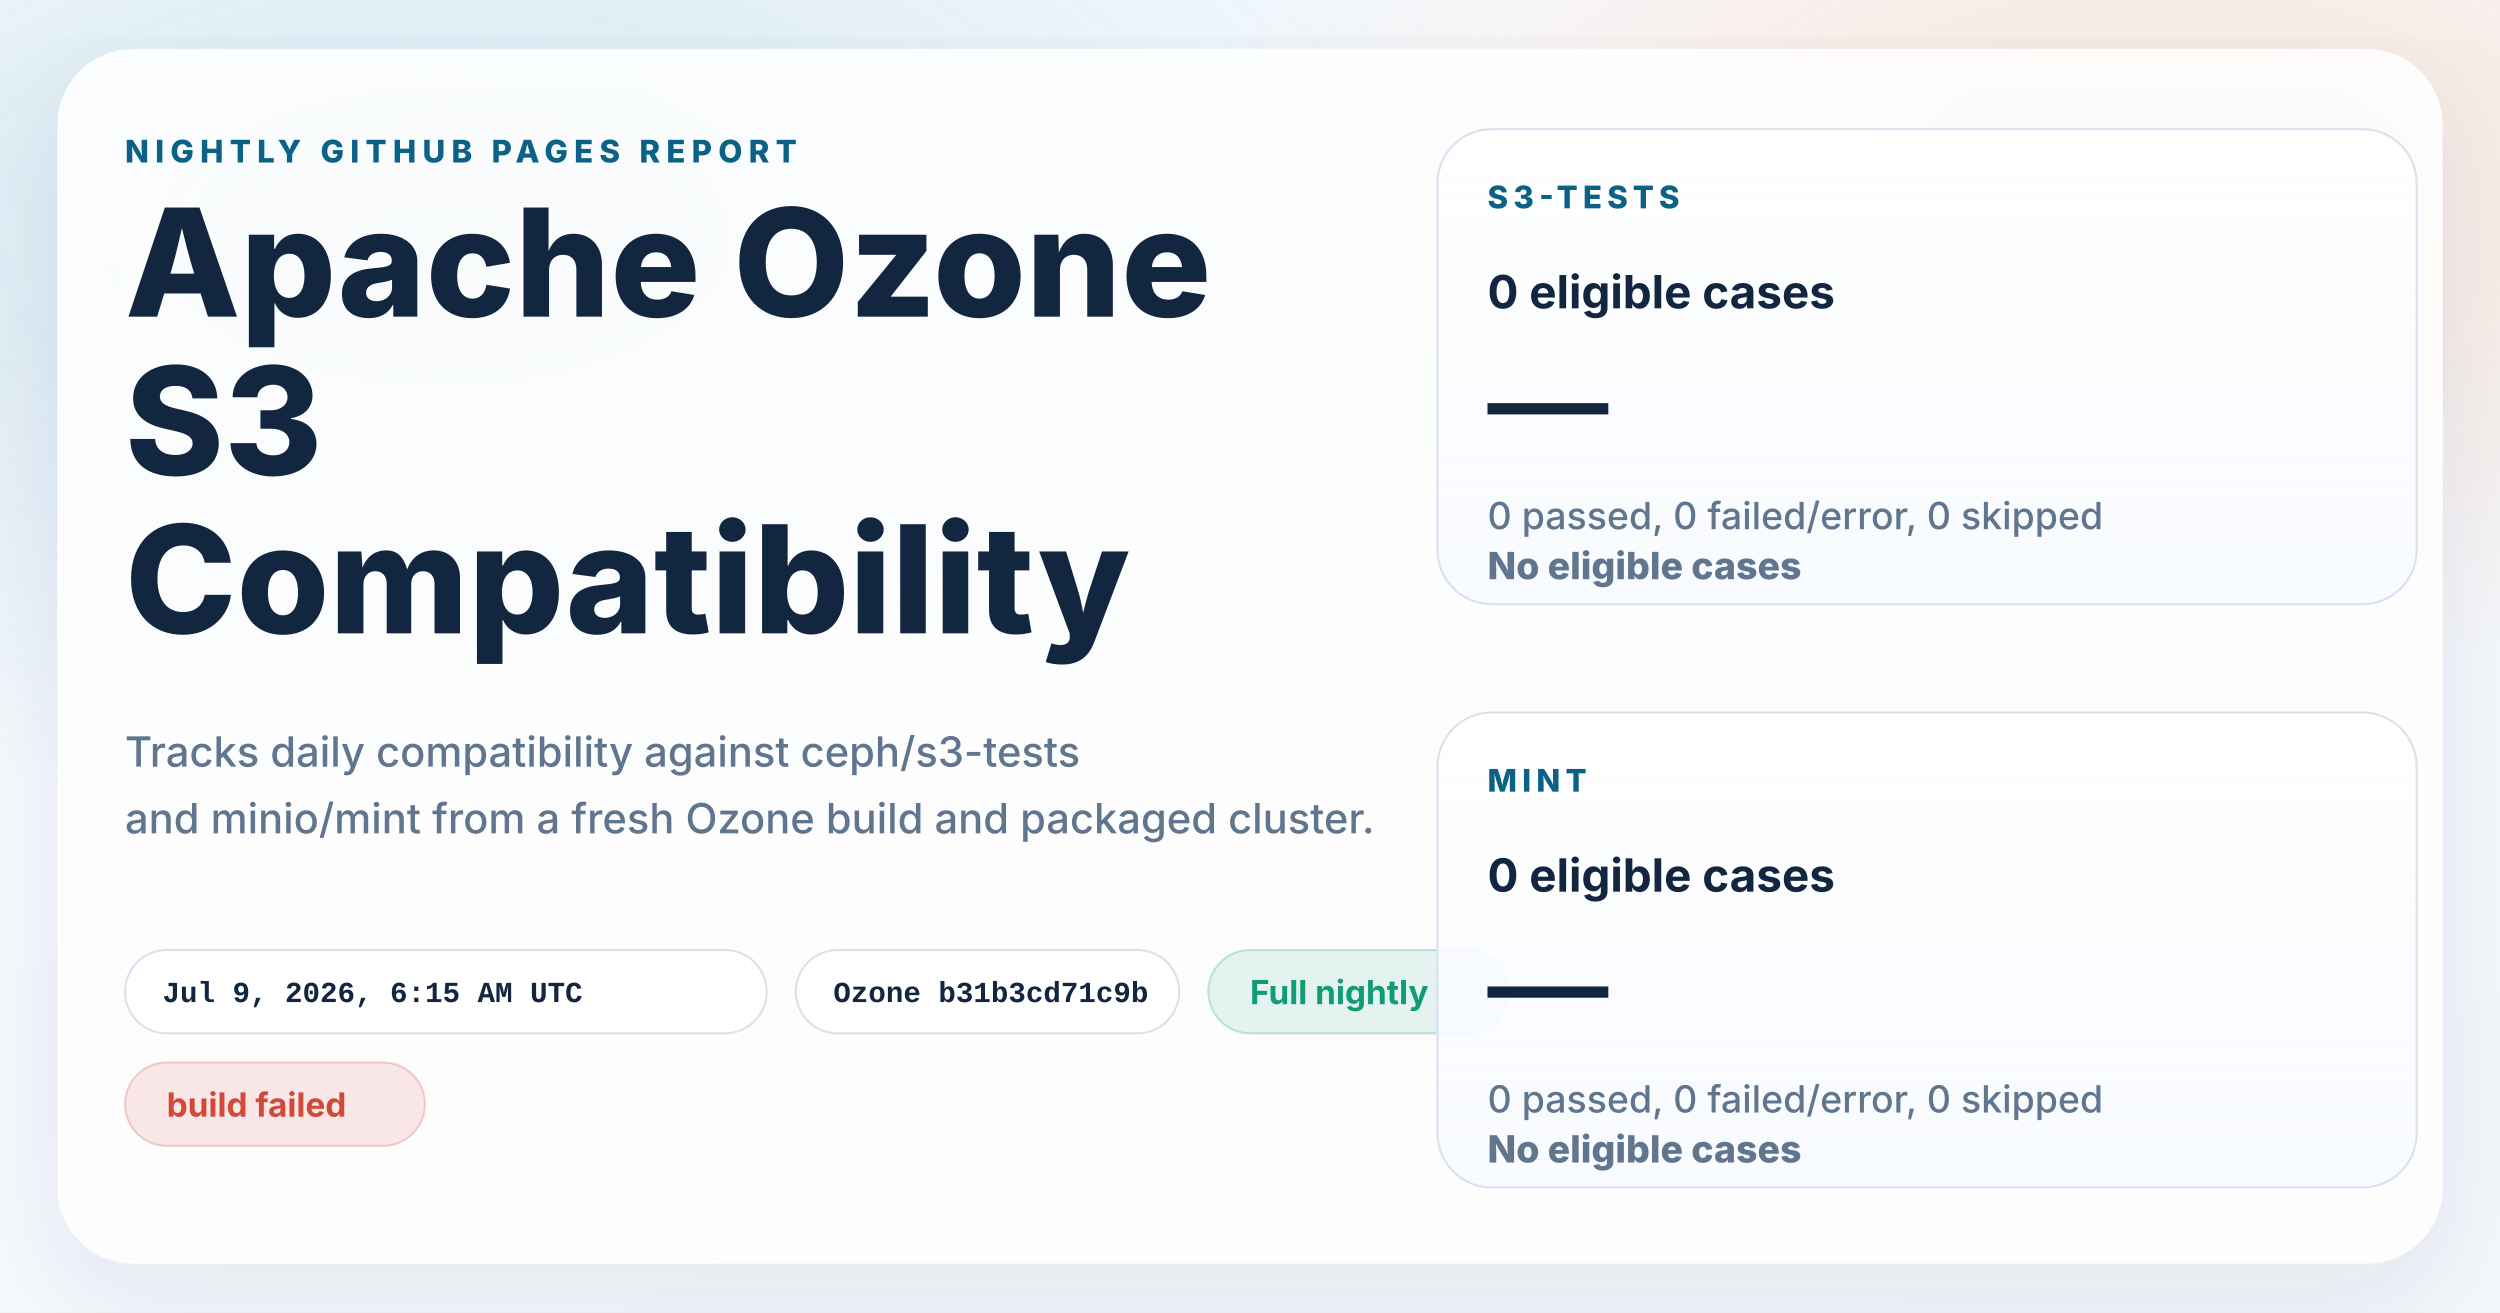
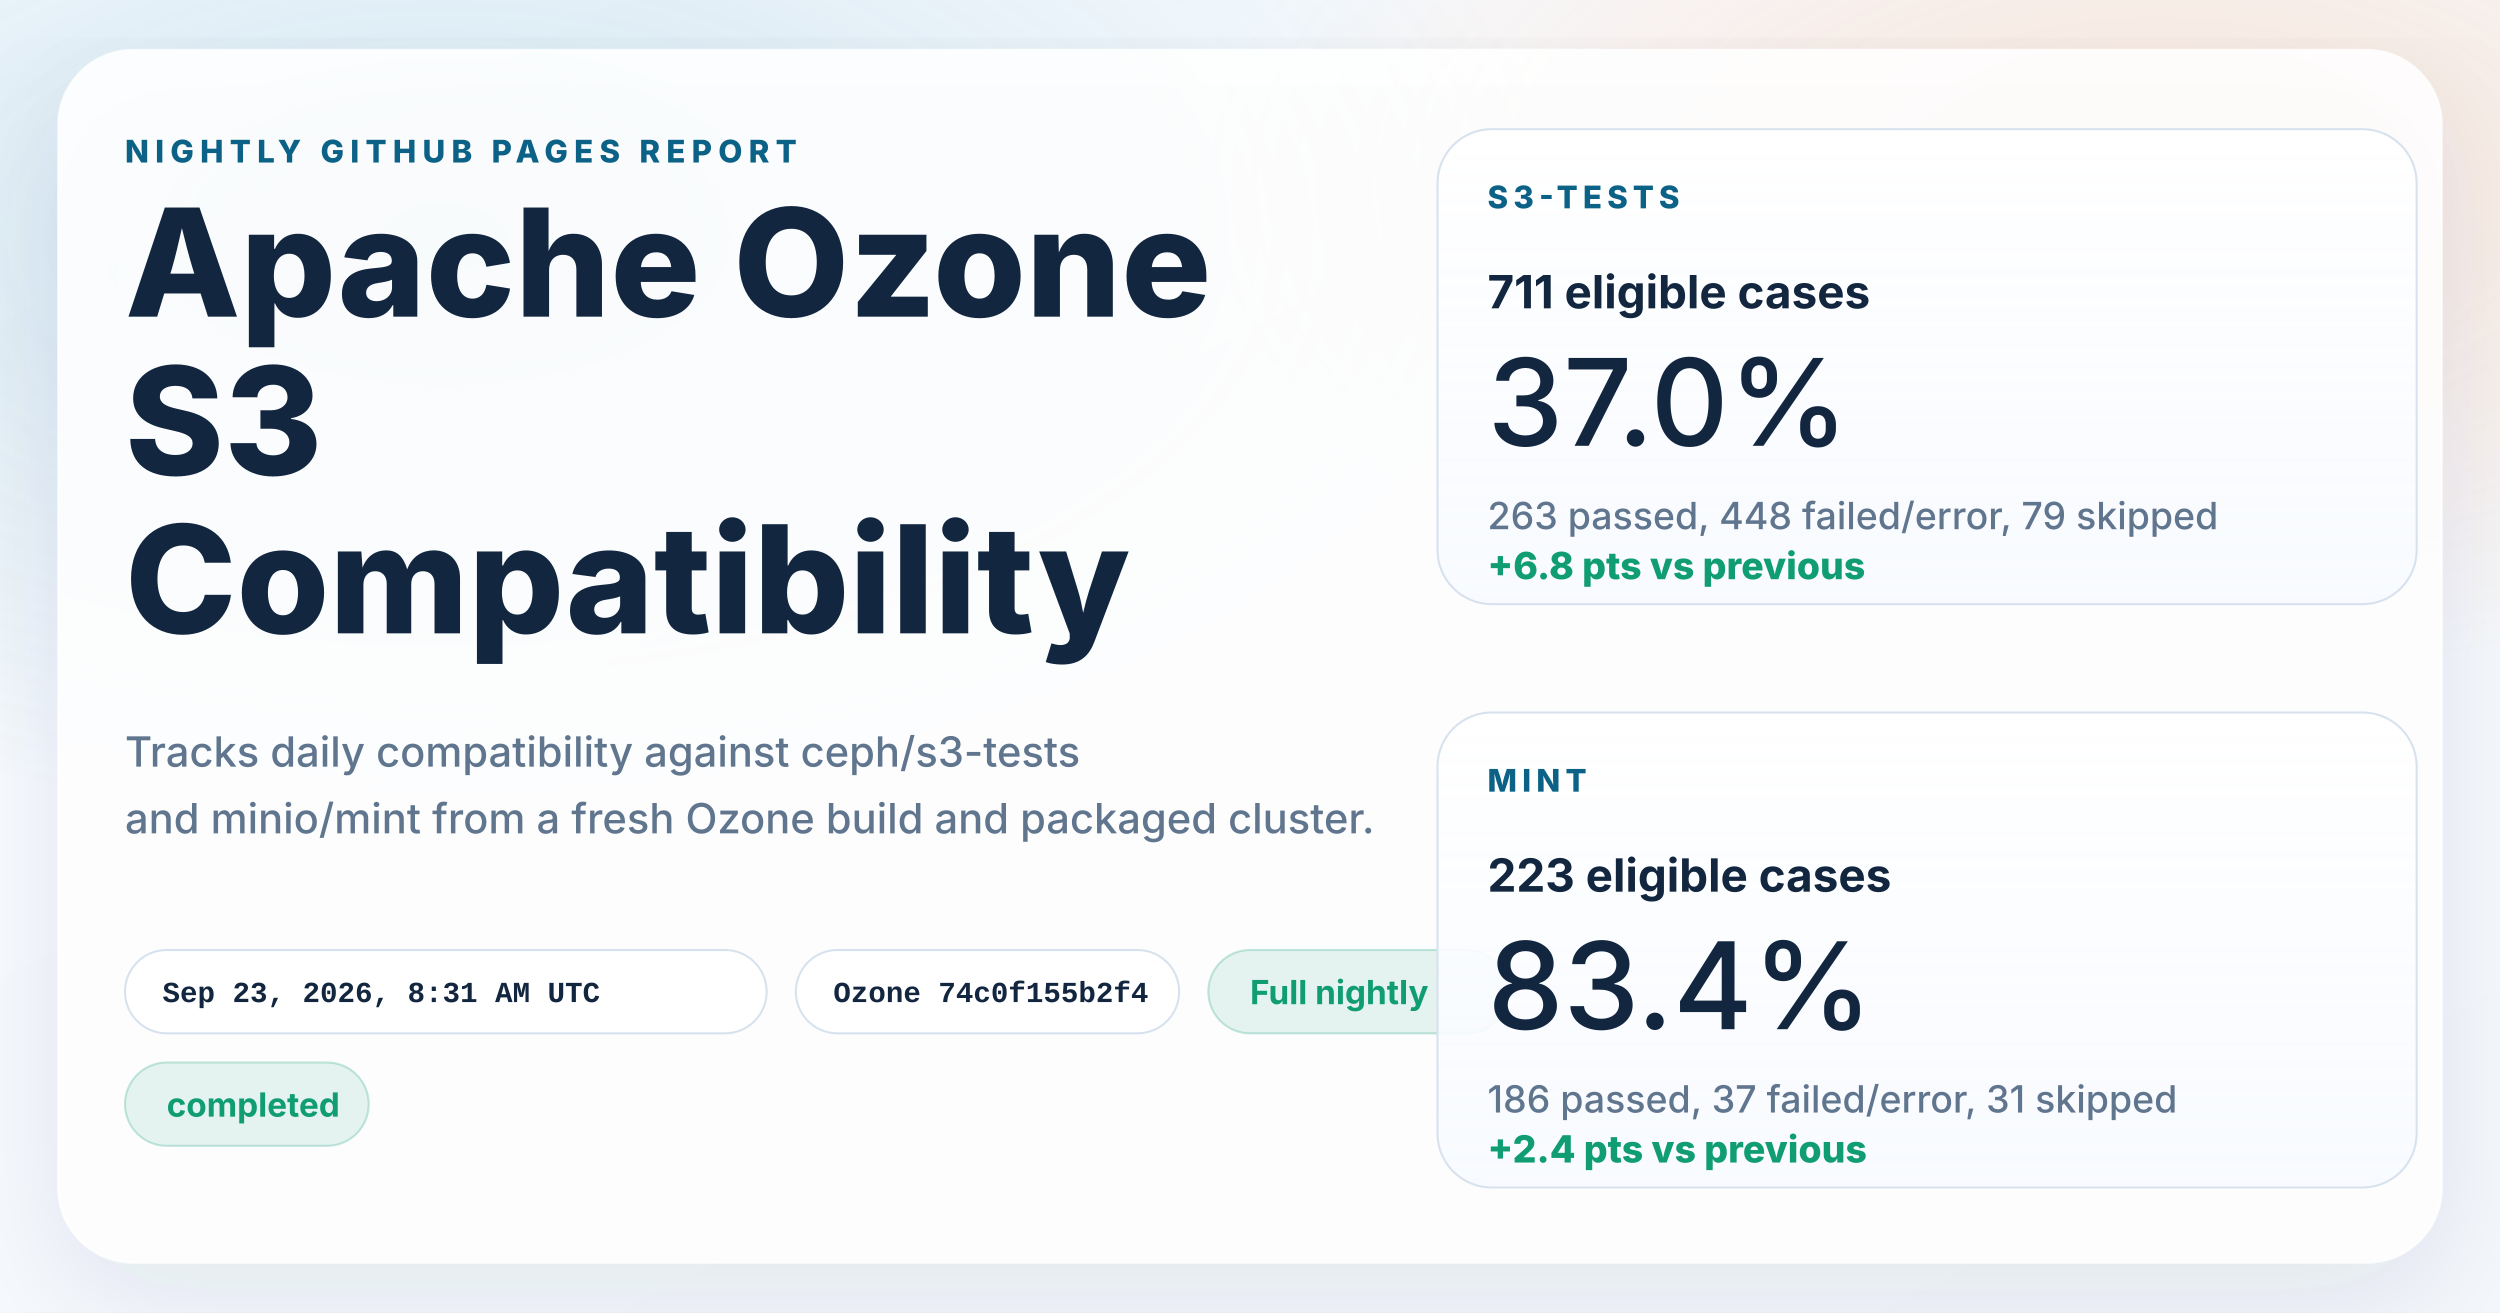
<svg xmlns="http://www.w3.org/2000/svg" width="1200" height="630" viewBox="0 0 1200 630" role="img" aria-labelledby="title desc">
  <defs>
    <linearGradient id="page" x1="0%" y1="0%" x2="100%" y2="100%">
      <stop offset="0%" stop-color="#f8fbff" />
      <stop offset="100%" stop-color="#f4f7fb" />
    </linearGradient>
    <radialGradient id="glowBlue" cx="18%" cy="18%" r="45%">
      <stop offset="0%" stop-color="#0d7fab" stop-opacity="0.16" />
      <stop offset="100%" stop-color="#0d7fab" stop-opacity="0" />
    </radialGradient>
    <radialGradient id="glowWarm" cx="86%" cy="14%" r="38%">
      <stop offset="0%" stop-color="#ff8a3d" stop-opacity="0.18" />
      <stop offset="100%" stop-color="#ff8a3d" stop-opacity="0" />
    </radialGradient>
    <linearGradient id="card" x1="0%" y1="0%" x2="0%" y2="100%">
      <stop offset="0%" stop-color="#ffffff" stop-opacity="0.96" />
      <stop offset="100%" stop-color="#f7faff" stop-opacity="0.88" />
    </linearGradient>
    <filter id="shadow" x="-10%" y="-10%" width="120%" height="120%">
      <feDropShadow dx="0" dy="18" stdDeviation="28" flood-color="#102d4c" flood-opacity="0.10" />
    </filter>
  </defs>
  <rect width="1200" height="630" fill="url(#page)" />
  <rect width="1200" height="630" fill="url(#glowBlue)" />
  <rect width="1200" height="630" fill="url(#glowWarm)" />
  <g filter="url(#shadow)">
    <rect x="28" y="24" width="1144" height="582" rx="36" fill="#ffffff" fill-opacity="0.86" stroke="#ffffff" stroke-opacity="0.75" />
  </g>
  <g font-family="system-ui, -apple-system, BlinkMacSystemFont, 'Segoe UI', sans-serif" fill="#12263f">
    <text x="60" y="78" font-size="15" font-weight="800" letter-spacing="3" fill="#0b6286">NIGHTLY GITHUB PAGES REPORT</text>
    <text x="60" y="152" font-size="72" font-weight="800">Apache Ozone</text>
    <text x="60" y="228" font-size="72" font-weight="800">S3</text>
    <text x="60" y="304" font-size="72" font-weight="800">Compatibility</text>
    <text x="60" y="368" font-size="20" font-weight="500" fill="#60758e">Tracks daily compatibility against ceph/s3-tests</text>
    <text x="60" y="400" font-size="20" font-weight="500" fill="#60758e">and minio/mint from a fresh Ozone build and packaged cluster.</text>
  </g>
  <g font-family="'SFMono-Regular', Consolas, 'Liberation Mono', monospace" font-size="14" font-weight="600">
    <g transform="translate(60 456)">
      <rect width="308" height="40" rx="20" fill="#ffffff" fill-opacity="0.94" stroke="#d7e2ee" />
-       <text x="18" y="25" fill="#12263f">Jul 9, 2026, 6:15 AM UTC</text>
+       <text x="18" y="25" fill="#12263f">Sep 23, 2026, 8:31 AM UTC</text>
    </g>
    <g transform="translate(382 456)">
      <rect width="184" height="40" rx="20" fill="#ffffff" fill-opacity="0.94" stroke="#d7e2ee" />
-       <text x="18" y="25" fill="#12263f">Ozone b31b3cd71c9b</text>
+       <text x="18" y="25" fill="#12263f">Ozone 74c0f155b2f4</text>
    </g>
  </g>
  <g font-family="system-ui, -apple-system, BlinkMacSystemFont, 'Segoe UI', sans-serif" font-size="16" font-weight="700">
    <g transform="translate(580 456)">
      <rect width="144" height="40" rx="20" fill="#0f9d71" fill-opacity="0.10" stroke="#0f9d71" stroke-opacity="0.24" />
      <text x="20" y="26" fill="#0f9d71">Full nightly</text>
    </g>
    <g transform="translate(60 510)">
-       <rect width="144" height="40" rx="20" fill="#d2493a" fill-opacity="0.12" stroke="#d2493a" stroke-opacity="0.24" />
-       <text x="20" y="26" fill="#d2493a">build failed</text>
+       <rect width="117" height="40" rx="20" fill="#0f9d71" fill-opacity="0.10" stroke="#0f9d71" stroke-opacity="0.24" />
+       <text x="20" y="26" fill="#0f9d71">completed</text>
    </g>
  </g>
  <g font-family="system-ui, -apple-system, BlinkMacSystemFont, 'Segoe UI', sans-serif" fill="#12263f">
    <g transform="translate(690 62)">
      <rect width="470" height="228" rx="26" fill="url(#card)" stroke="#d7e2ee" />
      <text x="24" y="38" font-size="15" font-weight="800" letter-spacing="2.5" fill="#0b6286">S3-TESTS</text>
-       <text x="24" y="86" font-size="22" font-weight="700">0 eligible cases</text>
-       <text x="24" y="152" font-size="58" font-weight="500">—</text>
-       <text x="24" y="192" font-size="18" font-weight="500" fill="#60758e">0 passed, 0 failed/error, 0 skipped</text>
-       <text x="24" y="216" font-size="18" font-weight="800" fill="#60758e">No eligible cases</text>
+       <text x="24" y="86" font-size="22" font-weight="700">711 eligible cases</text>
+       <text x="24" y="152" font-size="58" font-weight="500">37.0%</text>
+       <text x="24" y="192" font-size="18" font-weight="500" fill="#60758e">263 passed, 448 failed/error, 79 skipped</text>
+       <text x="24" y="216" font-size="18" font-weight="800" fill="#0f9d71">+6.8 pts vs previous</text>
    </g>
    <g transform="translate(690 342)">
      <rect width="470" height="228" rx="26" fill="url(#card)" stroke="#d7e2ee" />
      <text x="24" y="38" font-size="15" font-weight="800" letter-spacing="2.5" fill="#0b6286">MINT</text>
-       <text x="24" y="86" font-size="22" font-weight="700">0 eligible cases</text>
-       <text x="24" y="152" font-size="58" font-weight="500">—</text>
-       <text x="24" y="192" font-size="18" font-weight="500" fill="#60758e">0 passed, 0 failed/error, 0 skipped</text>
-       <text x="24" y="216" font-size="18" font-weight="800" fill="#60758e">No eligible cases</text>
+       <text x="24" y="86" font-size="22" font-weight="700">223 eligible cases</text>
+       <text x="24" y="152" font-size="58" font-weight="500">83.4%</text>
+       <text x="24" y="192" font-size="18" font-weight="500" fill="#60758e">186 passed, 37 failed/error, 31 skipped</text>
+       <text x="24" y="216" font-size="18" font-weight="800" fill="#0f9d71">+2.4 pts vs previous</text>
    </g>
  </g>
</svg>
